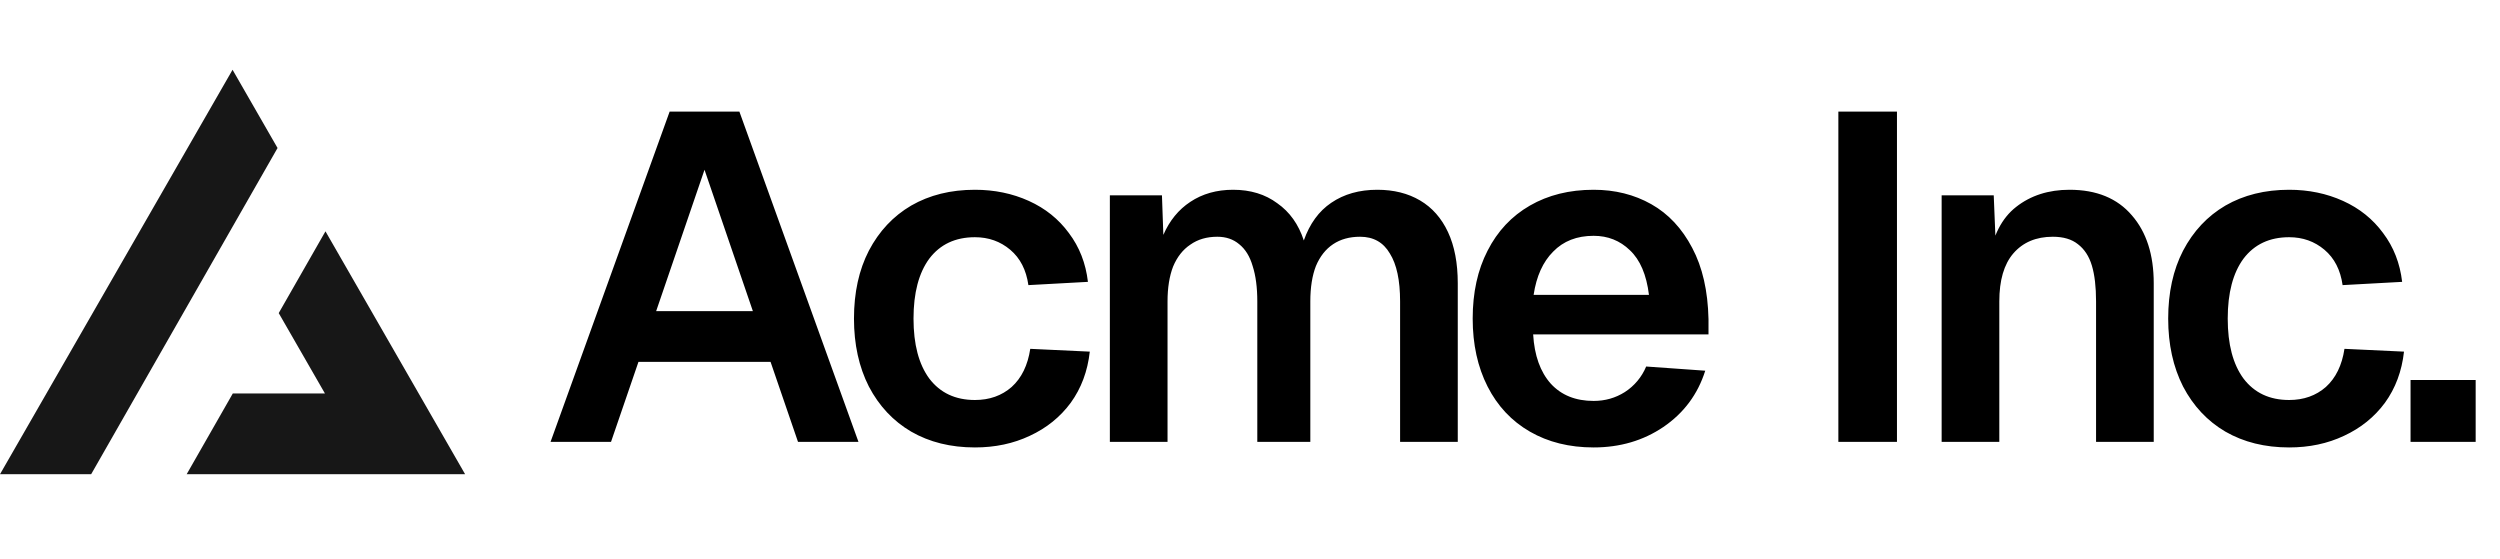
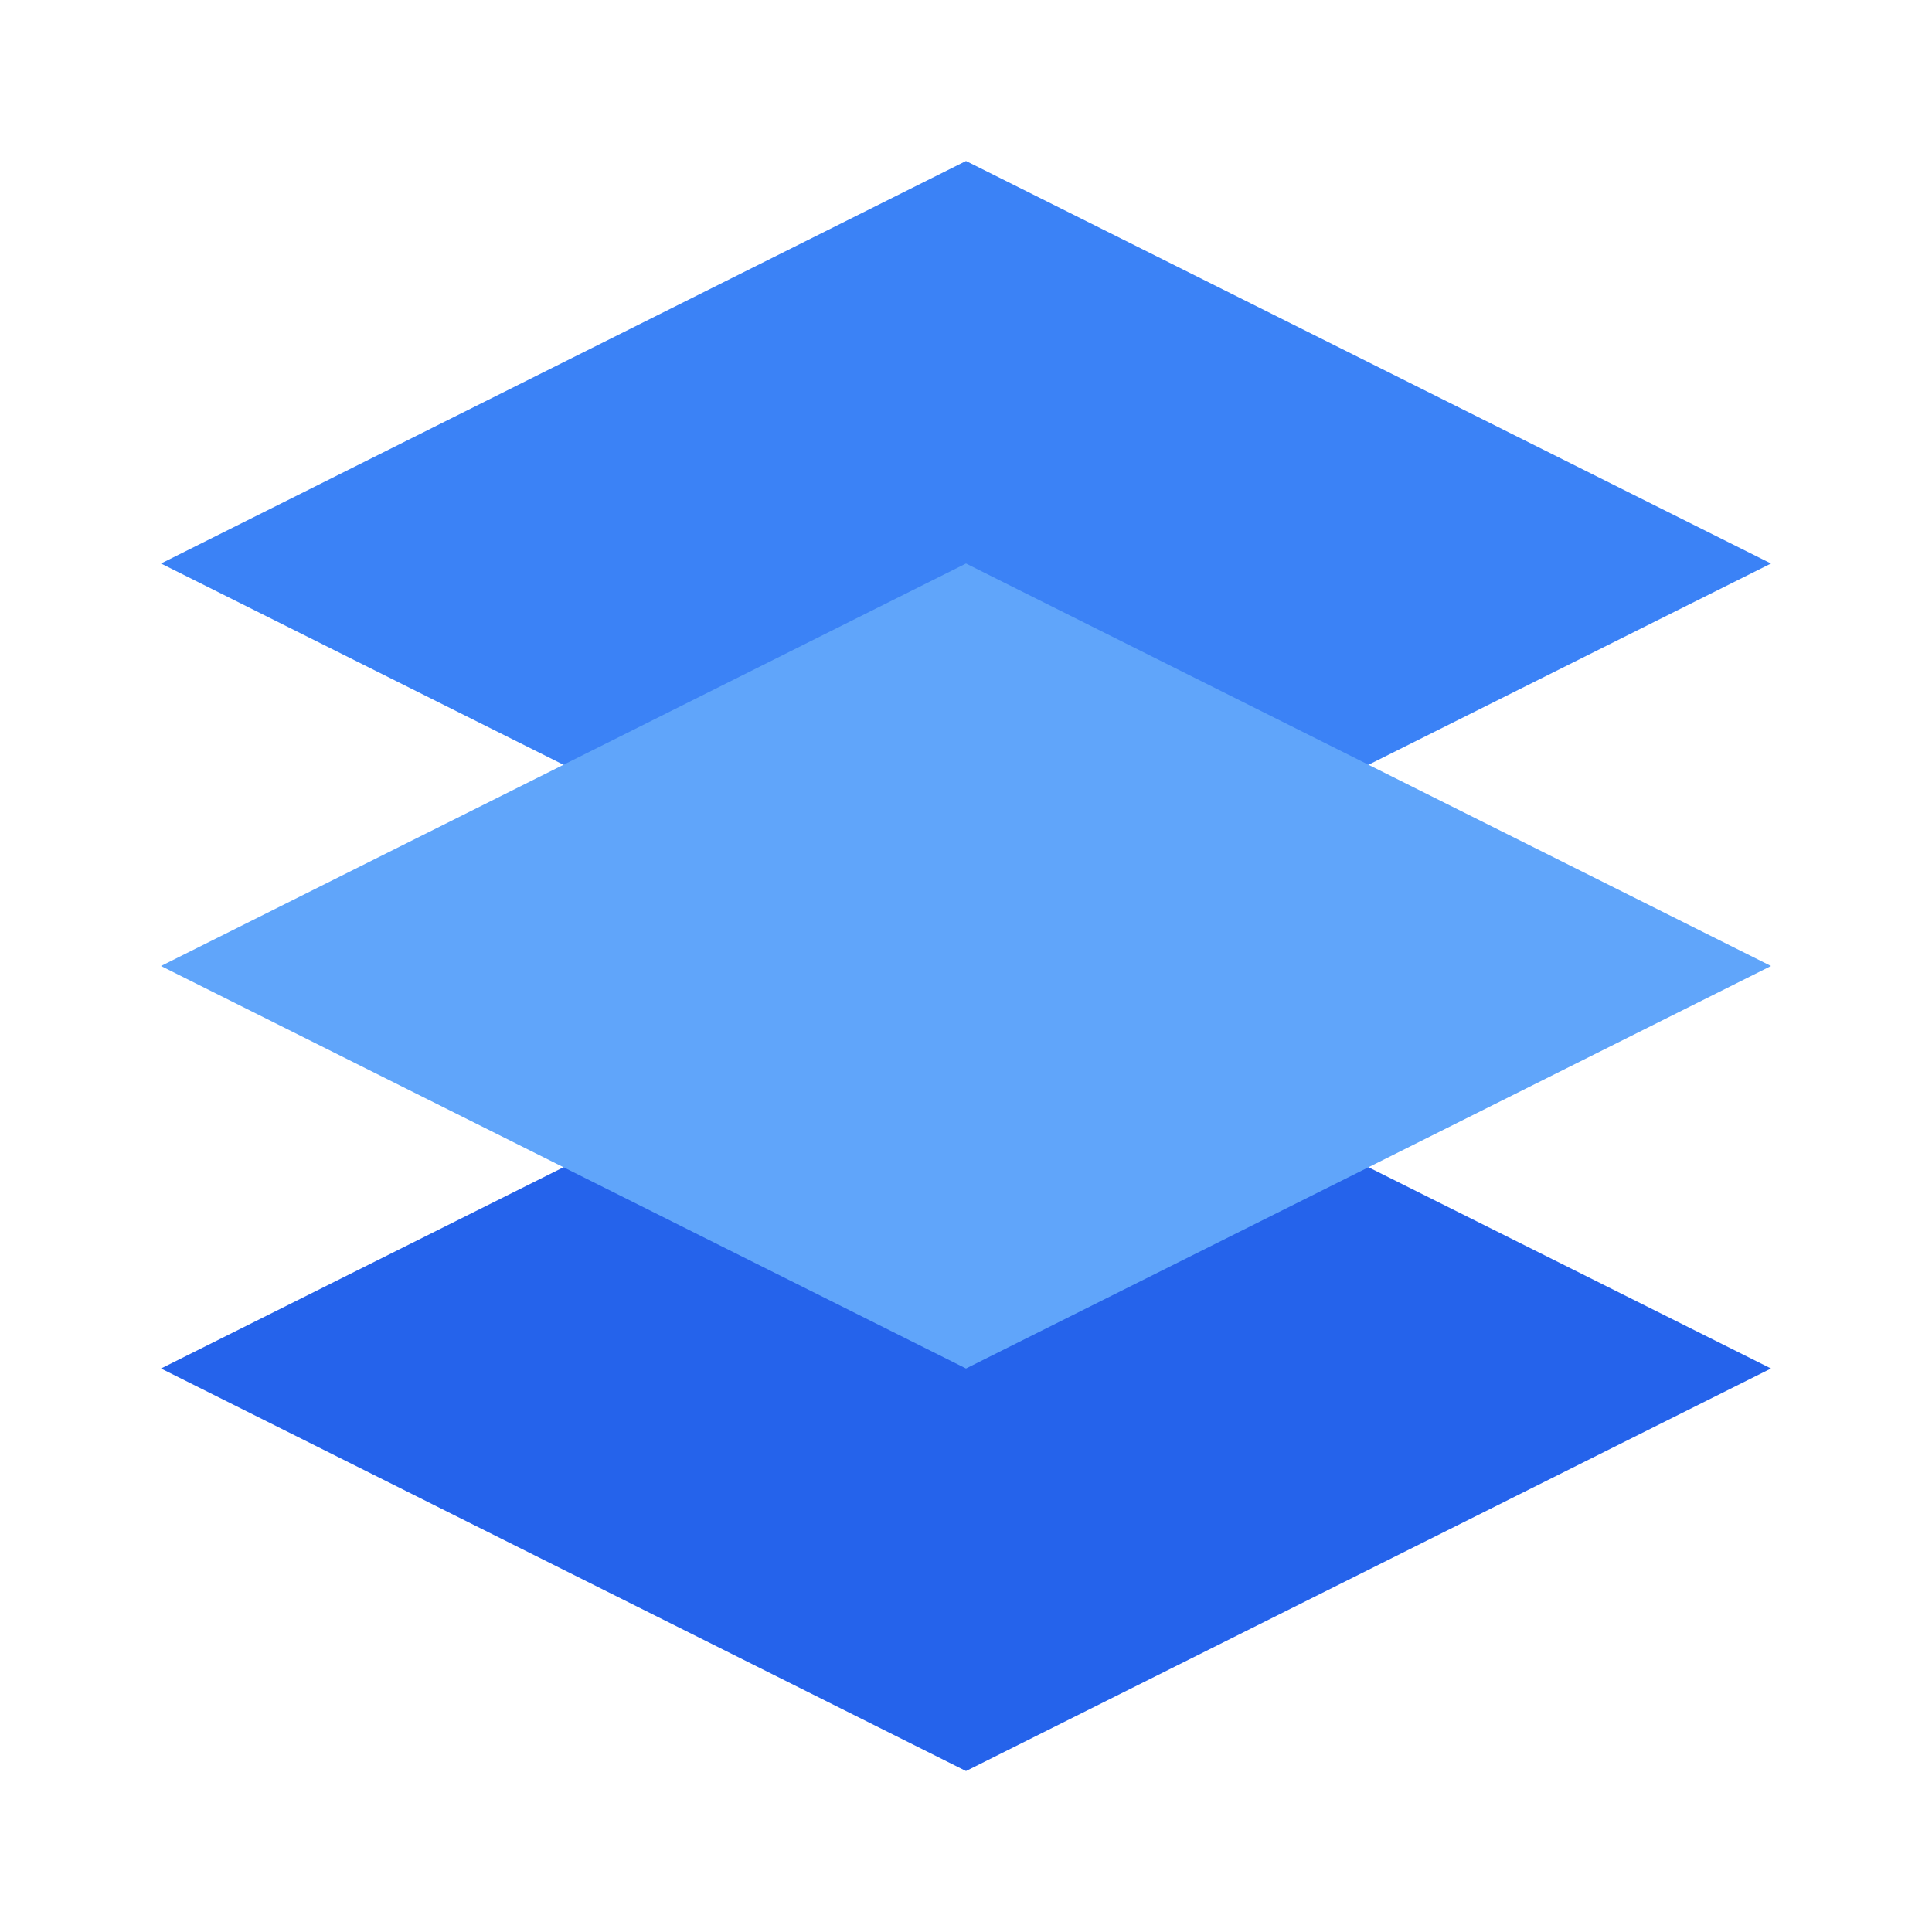
- <svg xmlns="http://www.w3.org/2000/svg" width="215" height="48" fill="none">
-   <path fill="#000" d="M57.588 9.6h6L73.828 38h-5.2l-2.36-6.88h-11.36L52.548 38h-5.2l10.24-28.4Zm7.16 17.16-4.16-12.16-4.16 12.16h8.32Zm23.694-2.24c-.186-1.307-.706-2.32-1.56-3.04-.853-.72-1.866-1.08-3.04-1.08-1.68 0-2.986.613-3.92 1.84-.906 1.227-1.36 2.947-1.36 5.16s.454 3.933 1.36 5.16c.934 1.227 2.24 1.84 3.92 1.84 1.254 0 2.307-.373 3.16-1.12.854-.773 1.387-1.867 1.6-3.28l5.12.24c-.186 1.68-.733 3.147-1.64 4.4-.906 1.227-2.08 2.173-3.52 2.84-1.413.667-2.986 1-4.72 1-2.08 0-3.906-.453-5.48-1.36-1.546-.907-2.76-2.2-3.64-3.88-.853-1.68-1.28-3.627-1.28-5.84 0-2.24.427-4.187 1.28-5.84.88-1.68 2.094-2.973 3.64-3.88 1.574-.907 3.4-1.36 5.48-1.36 1.68 0 3.227.32 4.64.96 1.414.64 2.56 1.56 3.44 2.76.907 1.2 1.454 2.6 1.64 4.2l-5.12.28Zm11.486-7.72.12 3.4c.534-1.227 1.307-2.173 2.32-2.84 1.04-.693 2.267-1.04 3.68-1.04 1.494 0 2.76.387 3.8 1.16 1.067.747 1.827 1.813 2.28 3.2.507-1.44 1.294-2.52 2.36-3.24 1.094-.747 2.414-1.12 3.96-1.12 1.414 0 2.64.307 3.68.92s1.84 1.52 2.4 2.72c.56 1.2.84 2.667.84 4.4V38h-4.96V25.92c0-1.813-.293-3.187-.88-4.12-.56-.96-1.413-1.44-2.56-1.44-.906 0-1.68.213-2.32.64-.64.427-1.133 1.053-1.48 1.88-.32.827-.48 1.84-.48 3.04V38h-4.56V25.92c0-1.2-.133-2.213-.4-3.04-.24-.827-.626-1.453-1.16-1.88-.506-.427-1.133-.64-1.88-.64-.906 0-1.68.227-2.32.68-.64.427-1.133 1.053-1.48 1.88-.32.827-.48 1.827-.48 3V38h-4.96V16.8h4.48Zm26.723 10.6c0-2.24.427-4.187 1.28-5.84.854-1.68 2.067-2.973 3.64-3.88 1.574-.907 3.4-1.36 5.48-1.36 1.84 0 3.494.413 4.96 1.24 1.467.827 2.64 2.08 3.52 3.76.88 1.653 1.347 3.693 1.4 6.12v1.32h-15.08c.107 1.813.614 3.227 1.52 4.24.907.987 2.134 1.48 3.68 1.48.987 0 1.88-.253 2.68-.76a4.803 4.803 0 0 0 1.84-2.2l5.08.36c-.64 2.027-1.84 3.64-3.6 4.84-1.733 1.173-3.733 1.76-6 1.76-2.08 0-3.906-.453-5.48-1.36-1.573-.907-2.786-2.2-3.64-3.88-.853-1.68-1.28-3.627-1.28-5.84Zm15.16-2.04c-.213-1.733-.76-3.013-1.64-3.84-.853-.827-1.893-1.24-3.12-1.24-1.44 0-2.6.453-3.48 1.36-.88.88-1.44 2.12-1.68 3.72h9.92ZM163.139 9.6V38h-5.04V9.6h5.04Zm8.322 7.2.24 5.88-.64-.36c.32-2.053 1.094-3.56 2.32-4.52 1.254-.987 2.787-1.48 4.6-1.48 2.32 0 4.107.733 5.36 2.2 1.254 1.44 1.88 3.387 1.88 5.84V38h-4.96V25.92c0-1.253-.12-2.28-.36-3.08-.24-.8-.64-1.413-1.2-1.84-.533-.427-1.253-.64-2.16-.64-1.44 0-2.573.48-3.4 1.44-.8.933-1.2 2.307-1.2 4.12V38h-4.96V16.8h4.48Zm30.003 7.72c-.186-1.307-.706-2.32-1.56-3.04-.853-.72-1.866-1.08-3.04-1.08-1.68 0-2.986.613-3.92 1.84-.906 1.227-1.36 2.947-1.36 5.16s.454 3.933 1.36 5.16c.934 1.227 2.24 1.84 3.92 1.84 1.254 0 2.307-.373 3.16-1.12.854-.773 1.387-1.867 1.6-3.28l5.12.24c-.186 1.68-.733 3.147-1.64 4.4-.906 1.227-2.08 2.173-3.52 2.84-1.413.667-2.986 1-4.72 1-2.08 0-3.906-.453-5.48-1.36-1.546-.907-2.76-2.2-3.64-3.88-.853-1.68-1.28-3.627-1.28-5.84 0-2.24.427-4.187 1.28-5.84.88-1.68 2.094-2.973 3.64-3.88 1.574-.907 3.4-1.36 5.48-1.36 1.68 0 3.227.32 4.64.96 1.414.64 2.56 1.56 3.44 2.76.907 1.2 1.454 2.6 1.64 4.2l-5.12.28Zm11.443 8.16V38h-5.6v-5.32h5.6Z" />
-   <path fill="#171717" fill-rule="evenodd" d="m7.839 40.783 16.03-28.054L20 6 0 40.783h7.839Zm8.214 0H40L27.99 19.894l-4.02 7.032 3.976 6.914H20.02l-3.967 6.943Z" clip-rule="evenodd" />
+ <svg xmlns="http://www.w3.org/2000/svg" width="24" height="24" viewBox="0 0 24 24" fill="none">
+   <path d="M12 2L2 7L12 12L22 7L12 2Z" fill="#3B82F6" />
+   <path d="M2 17L12 22L22 17L12 12L2 17Z" fill="#2563EB" />
+   <path d="M2 12L12 17L22 12L12 7L2 12Z" fill="#60A5FA" />
</svg>
